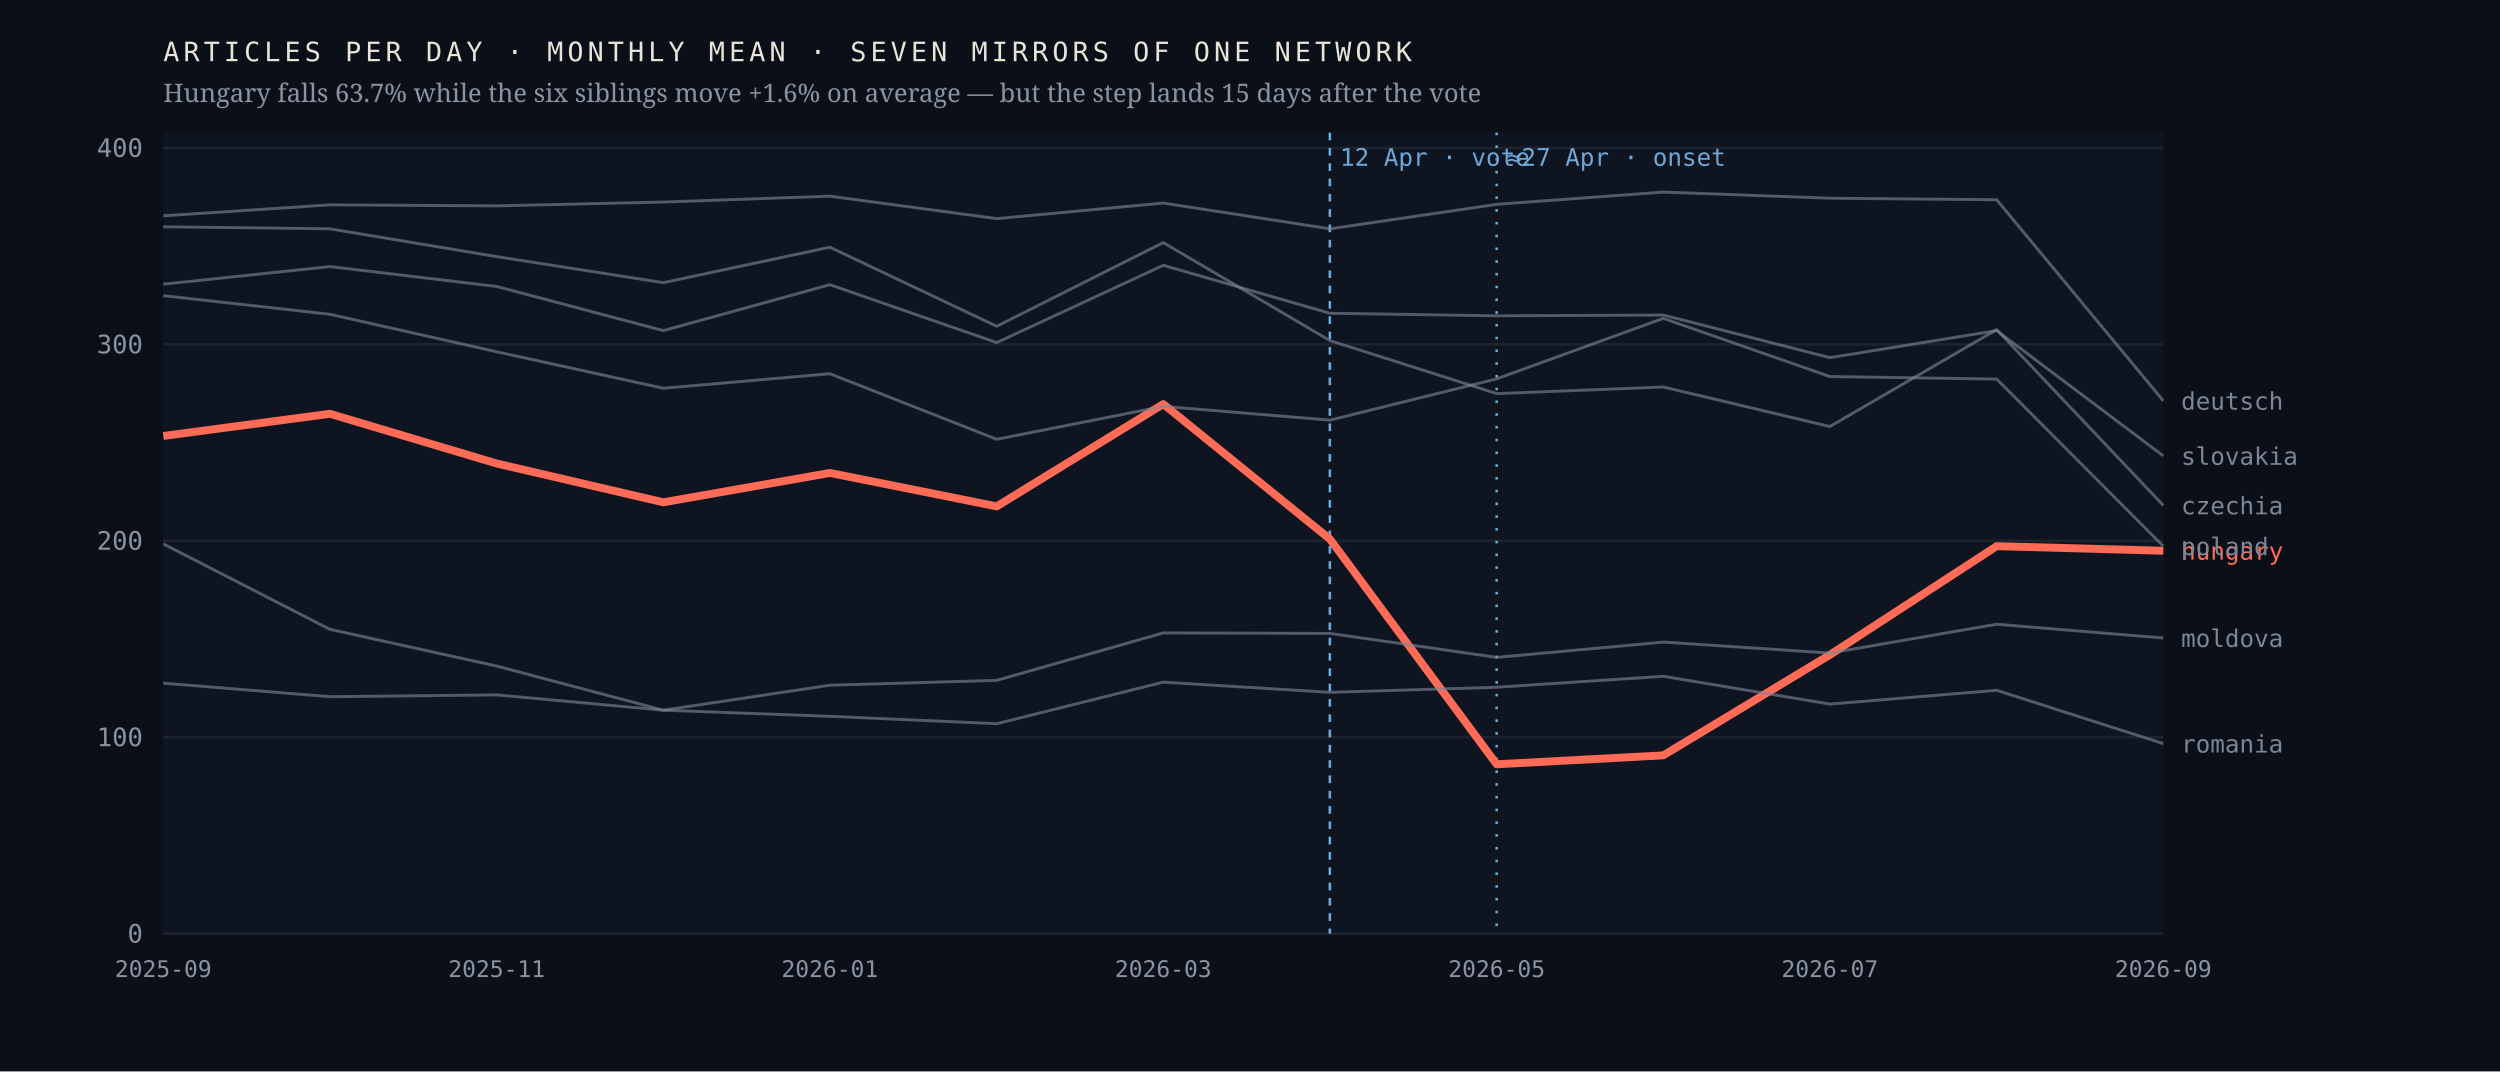
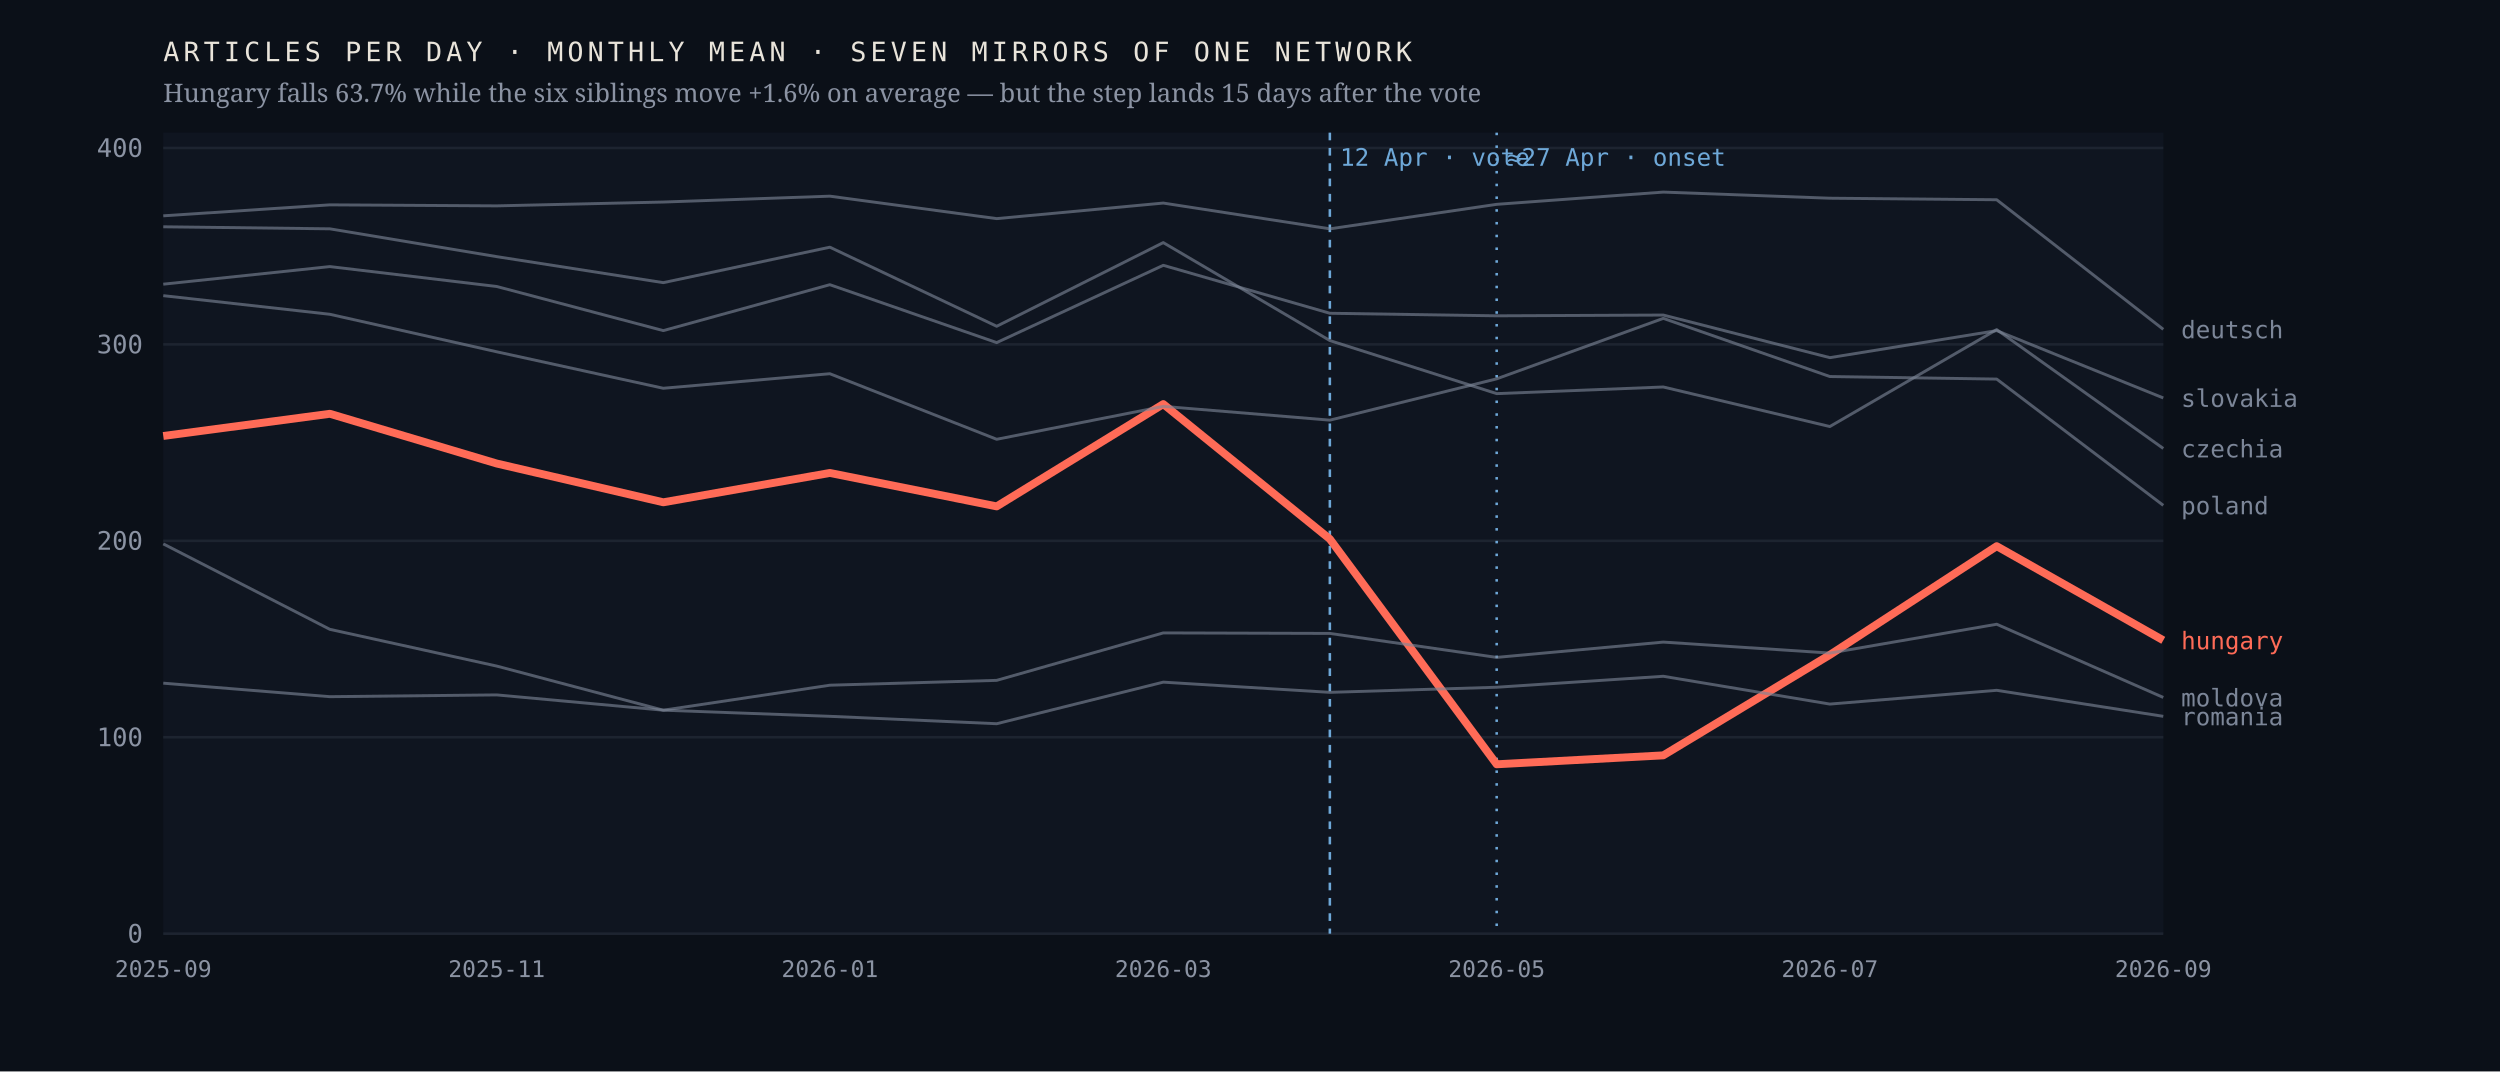
<svg xmlns="http://www.w3.org/2000/svg" viewBox="0 0 980 420" width="980" height="420" role="img" aria-label="Monthly output of seven mirrors of one network; the Hungarian line falls 63.7% after April 2026 while the six others hold roughly flat">
  <rect width="980" height="420" fill="#0b1018" />
  <rect x="64" y="52" width="784" height="314" fill="#0f1520" />
  <line x1="64" y1="366.0" x2="848" y2="366.0" stroke="#1d2430" stroke-width="1" />
  <text x="56.0" y="369.5" font-family="ui-monospace,'IBM Plex Mono',Menlo,monospace" font-size="10" font-weight="400" letter-spacing="0" fill="#8b93a3" text-anchor="end">0</text>
  <line x1="64" y1="289.0" x2="848" y2="289.0" stroke="#1d2430" stroke-width="1" />
  <text x="56.0" y="292.5" font-family="ui-monospace,'IBM Plex Mono',Menlo,monospace" font-size="10" font-weight="400" letter-spacing="0" fill="#8b93a3" text-anchor="end">100</text>
  <line x1="64" y1="212.0" x2="848" y2="212.0" stroke="#1d2430" stroke-width="1" />
  <text x="56.0" y="215.5" font-family="ui-monospace,'IBM Plex Mono',Menlo,monospace" font-size="10" font-weight="400" letter-spacing="0" fill="#8b93a3" text-anchor="end">200</text>
  <line x1="64" y1="135.0" x2="848" y2="135.0" stroke="#1d2430" stroke-width="1" />
  <text x="56.0" y="138.5" font-family="ui-monospace,'IBM Plex Mono',Menlo,monospace" font-size="10" font-weight="400" letter-spacing="0" fill="#8b93a3" text-anchor="end">300</text>
  <line x1="64" y1="58.0" x2="848" y2="58.0" stroke="#1d2430" stroke-width="1" />
  <text x="56.0" y="61.5" font-family="ui-monospace,'IBM Plex Mono',Menlo,monospace" font-size="10" font-weight="400" letter-spacing="0" fill="#8b93a3" text-anchor="end">400</text>
  <line x1="521.3" y1="52" x2="521.3" y2="366" stroke="#6ea8d8" stroke-width="1" stroke-dasharray="3 3" />
  <text x="525.3" y="65.0" font-family="ui-monospace,'IBM Plex Mono',Menlo,monospace" font-size="9.5" font-weight="400" letter-spacing="0" fill="#6ea8d8" text-anchor="start">12 Apr · vote</text>
  <line x1="586.7" y1="52" x2="586.7" y2="366" stroke="#6ea8d8" stroke-width="1" stroke-dasharray="1 4" />
  <text x="590.7" y="65.0" font-family="ui-monospace,'IBM Plex Mono',Menlo,monospace" font-size="9.5" font-weight="400" letter-spacing="0" fill="#6ea8d8" text-anchor="start">≈27 Apr · onset</text>
-   <polyline points="64.0,170.9 129.3,162.2 194.7,181.7 260.0,196.9 325.3,185.4 390.7,198.5 456.0,158.4 521.3,211.3 586.7,299.6 652.0,296.1 717.3,256.7 782.7,214.1 848.0,215.9" fill="none" stroke="#ff6b57" stroke-width="3.1" stroke-opacity="1" stroke-linejoin="round" />
-   <text x="855.0" y="219.4" font-family="ui-monospace,'IBM Plex Mono',Menlo,monospace" font-size="9.5" font-weight="500" letter-spacing="0" fill="#ff6b57" text-anchor="start">hungary</text>
-   <polyline points="64.0,88.9 129.3,89.7 194.7,100.6 260.0,110.8 325.3,96.9 390.7,127.9 456.0,95.1 521.3,133.5 586.7,154.3 652.0,151.7 717.3,167.2 782.7,129.2 848.0,198.1" fill="none" stroke="#7c8698" stroke-width="1.15" stroke-opacity="0.62" stroke-linejoin="round" />
-   <text x="855.0" y="201.6" font-family="ui-monospace,'IBM Plex Mono',Menlo,monospace" font-size="9.5" font-weight="400" letter-spacing="0" fill="#7c8698" text-anchor="start">czechia</text>
-   <polyline points="64.0,84.6 129.3,80.3 194.7,80.7 260.0,79.2 325.3,76.9 390.7,85.7 456.0,79.6 521.3,89.7 586.7,80.1 652.0,75.3 717.3,77.7 782.7,78.3 848.0,157.1" fill="none" stroke="#7c8698" stroke-width="1.15" stroke-opacity="0.62" stroke-linejoin="round" />
-   <text x="855.0" y="160.6" font-family="ui-monospace,'IBM Plex Mono',Menlo,monospace" font-size="9.5" font-weight="400" letter-spacing="0" fill="#7c8698" text-anchor="start">deutsch</text>
-   <polyline points="64.0,213.2 129.3,246.7 194.7,261.1 260.0,278.4 325.3,268.6 390.7,266.7 456.0,248.1 521.3,248.3 586.7,257.7 652.0,251.7 717.3,256.0 782.7,244.7 848.0,250.1" fill="none" stroke="#7c8698" stroke-width="1.15" stroke-opacity="0.62" stroke-linejoin="round" />
-   <text x="855.0" y="253.6" font-family="ui-monospace,'IBM Plex Mono',Menlo,monospace" font-size="9.5" font-weight="400" letter-spacing="0" fill="#7c8698" text-anchor="start">moldova</text>
-   <polyline points="64.0,115.9 129.3,123.2 194.7,137.9 260.0,152.2 325.3,146.5 390.7,172.2 456.0,159.3 521.3,164.7 586.7,148.5 652.0,124.8 717.3,147.6 782.7,148.6 848.0,214.1" fill="none" stroke="#7c8698" stroke-width="1.15" stroke-opacity="0.62" stroke-linejoin="round" />
-   <text x="855.0" y="217.6" font-family="ui-monospace,'IBM Plex Mono',Menlo,monospace" font-size="9.5" font-weight="400" letter-spacing="0" fill="#7c8698" text-anchor="start">poland</text>
-   <polyline points="64.0,267.8 129.3,273.1 194.7,272.4 260.0,278.4 325.3,280.8 390.7,283.7 456.0,267.4 521.3,271.4 586.7,269.4 652.0,265.1 717.3,276.0 782.7,270.6 848.0,291.5" fill="none" stroke="#7c8698" stroke-width="1.15" stroke-opacity="0.62" stroke-linejoin="round" />
-   <text x="855.0" y="295.0" font-family="ui-monospace,'IBM Plex Mono',Menlo,monospace" font-size="9.5" font-weight="400" letter-spacing="0" fill="#7c8698" text-anchor="start">romania</text>
-   <polyline points="64.0,111.4 129.3,104.5 194.7,112.3 260.0,129.6 325.3,111.6 390.7,134.3 456.0,104.0 521.3,122.8 586.7,123.8 652.0,123.5 717.3,140.2 782.7,129.6 848.0,178.7" fill="none" stroke="#7c8698" stroke-width="1.15" stroke-opacity="0.62" stroke-linejoin="round" />
-   <text x="855.0" y="182.2" font-family="ui-monospace,'IBM Plex Mono',Menlo,monospace" font-size="9.5" font-weight="400" letter-spacing="0" fill="#7c8698" text-anchor="start">slovakia</text>
+   <polyline points="64.0,170.9 129.3,162.2 194.7,181.7 260.0,196.9 325.3,185.4 390.7,198.5 456.0,158.4 521.3,211.3 586.7,299.6 652.0,296.1 717.3,256.7 782.7,214.1 848.0,251.0" fill="none" stroke="#ff6b57" stroke-width="3.1" stroke-opacity="1" stroke-linejoin="round" />
+   <text x="855.0" y="254.5" font-family="ui-monospace,'IBM Plex Mono',Menlo,monospace" font-size="9.5" font-weight="500" letter-spacing="0" fill="#ff6b57" text-anchor="start">hungary</text>
+   <polyline points="64.0,88.9 129.3,89.7 194.7,100.6 260.0,110.8 325.3,96.9 390.7,127.9 456.0,95.1 521.3,133.5 586.7,154.3 652.0,151.7 717.3,167.2 782.7,129.2 848.0,175.8" fill="none" stroke="#7c8698" stroke-width="1.15" stroke-opacity="0.62" stroke-linejoin="round" />
+   <text x="855.0" y="179.3" font-family="ui-monospace,'IBM Plex Mono',Menlo,monospace" font-size="9.5" font-weight="400" letter-spacing="0" fill="#7c8698" text-anchor="start">czechia</text>
+   <polyline points="64.0,84.6 129.3,80.3 194.7,80.7 260.0,79.2 325.3,76.9 390.7,85.7 456.0,79.6 521.3,89.7 586.7,80.1 652.0,75.3 717.3,77.7 782.7,78.3 848.0,129.1" fill="none" stroke="#7c8698" stroke-width="1.15" stroke-opacity="0.62" stroke-linejoin="round" />
+   <text x="855.0" y="132.6" font-family="ui-monospace,'IBM Plex Mono',Menlo,monospace" font-size="9.5" font-weight="400" letter-spacing="0" fill="#7c8698" text-anchor="start">deutsch</text>
+   <polyline points="64.0,213.2 129.3,246.7 194.7,261.1 260.0,278.4 325.3,268.6 390.7,266.7 456.0,248.1 521.3,248.3 586.7,257.7 652.0,251.7 717.3,256.0 782.7,244.7 848.0,273.4" fill="none" stroke="#7c8698" stroke-width="1.15" stroke-opacity="0.62" stroke-linejoin="round" />
+   <text x="855.0" y="276.9" font-family="ui-monospace,'IBM Plex Mono',Menlo,monospace" font-size="9.5" font-weight="400" letter-spacing="0" fill="#7c8698" text-anchor="start">moldova</text>
+   <polyline points="64.0,115.9 129.3,123.2 194.7,137.9 260.0,152.2 325.3,146.5 390.7,172.2 456.0,159.3 521.3,164.7 586.7,148.5 652.0,124.8 717.3,147.6 782.7,148.6 848.0,198.1" fill="none" stroke="#7c8698" stroke-width="1.15" stroke-opacity="0.62" stroke-linejoin="round" />
+   <text x="855.0" y="201.6" font-family="ui-monospace,'IBM Plex Mono',Menlo,monospace" font-size="9.5" font-weight="400" letter-spacing="0" fill="#7c8698" text-anchor="start">poland</text>
+   <polyline points="64.0,267.8 129.3,273.1 194.7,272.4 260.0,278.4 325.3,280.8 390.7,283.7 456.0,267.4 521.3,271.4 586.7,269.4 652.0,265.1 717.3,276.0 782.7,270.6 848.0,280.8" fill="none" stroke="#7c8698" stroke-width="1.15" stroke-opacity="0.62" stroke-linejoin="round" />
+   <text x="855.0" y="284.3" font-family="ui-monospace,'IBM Plex Mono',Menlo,monospace" font-size="9.5" font-weight="400" letter-spacing="0" fill="#7c8698" text-anchor="start">romania</text>
+   <polyline points="64.0,111.4 129.3,104.5 194.7,112.3 260.0,129.6 325.3,111.6 390.7,134.3 456.0,104.0 521.3,122.8 586.7,123.8 652.0,123.5 717.3,140.2 782.7,129.6 848.0,156.0" fill="none" stroke="#7c8698" stroke-width="1.15" stroke-opacity="0.62" stroke-linejoin="round" />
+   <text x="855.0" y="159.5" font-family="ui-monospace,'IBM Plex Mono',Menlo,monospace" font-size="9.5" font-weight="400" letter-spacing="0" fill="#7c8698" text-anchor="start">slovakia</text>
  <text x="64.0" y="383.0" font-family="ui-monospace,'IBM Plex Mono',Menlo,monospace" font-size="9" font-weight="400" letter-spacing="0" fill="#8b93a3" text-anchor="middle">2025-09</text>
  <text x="194.7" y="383.0" font-family="ui-monospace,'IBM Plex Mono',Menlo,monospace" font-size="9" font-weight="400" letter-spacing="0" fill="#8b93a3" text-anchor="middle">2025-11</text>
  <text x="325.3" y="383.0" font-family="ui-monospace,'IBM Plex Mono',Menlo,monospace" font-size="9" font-weight="400" letter-spacing="0" fill="#8b93a3" text-anchor="middle">2026-01</text>
  <text x="456.0" y="383.0" font-family="ui-monospace,'IBM Plex Mono',Menlo,monospace" font-size="9" font-weight="400" letter-spacing="0" fill="#8b93a3" text-anchor="middle">2026-03</text>
  <text x="586.7" y="383.0" font-family="ui-monospace,'IBM Plex Mono',Menlo,monospace" font-size="9" font-weight="400" letter-spacing="0" fill="#8b93a3" text-anchor="middle">2026-05</text>
  <text x="717.3" y="383.0" font-family="ui-monospace,'IBM Plex Mono',Menlo,monospace" font-size="9" font-weight="400" letter-spacing="0" fill="#8b93a3" text-anchor="middle">2026-07</text>
  <text x="848.0" y="383.0" font-family="ui-monospace,'IBM Plex Mono',Menlo,monospace" font-size="9" font-weight="400" letter-spacing="0" fill="#8b93a3" text-anchor="middle">2026-09</text>
  <text x="64.0" y="24.0" font-family="ui-monospace,'IBM Plex Mono',Menlo,monospace" font-size="10.5" font-weight="400" letter-spacing="1.6" fill="#e9e4da" text-anchor="start">ARTICLES PER DAY · MONTHLY MEAN · SEVEN MIRRORS OF ONE NETWORK</text>
  <text x="64.0" y="40.0" font-family="'Newsreader',Georgia,serif" font-size="10" font-weight="400" letter-spacing="0" fill="#8b93a3" text-anchor="start">Hungary falls 63.7% while the six siblings move +1.6% on average — but the step lands 15 days after the vote</text>
</svg>
